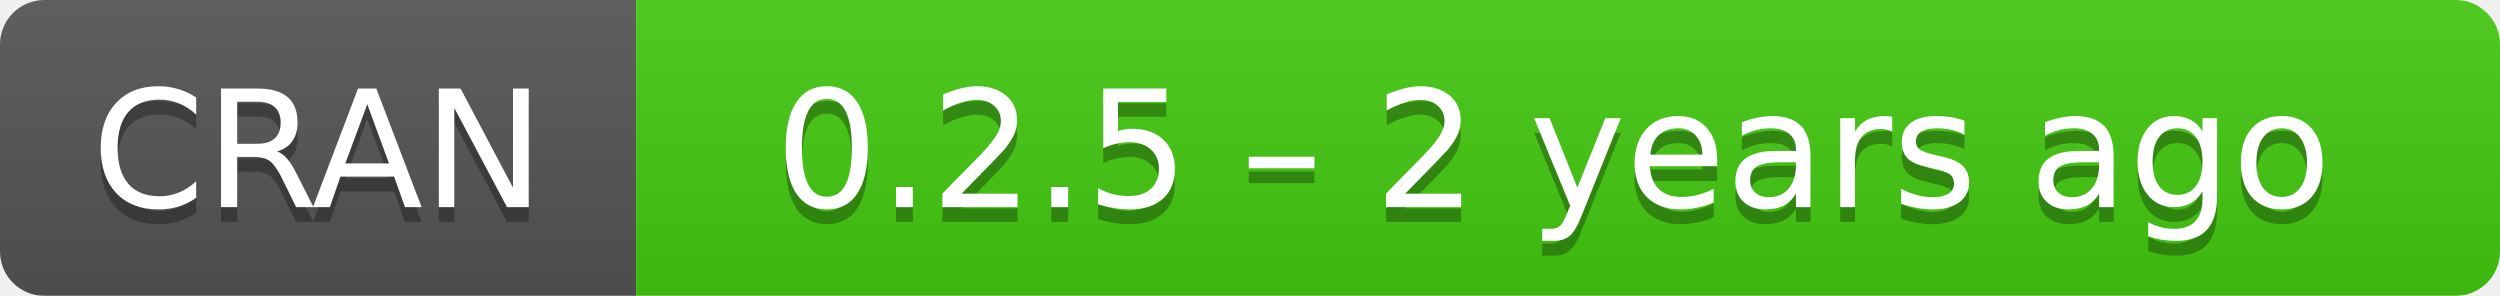
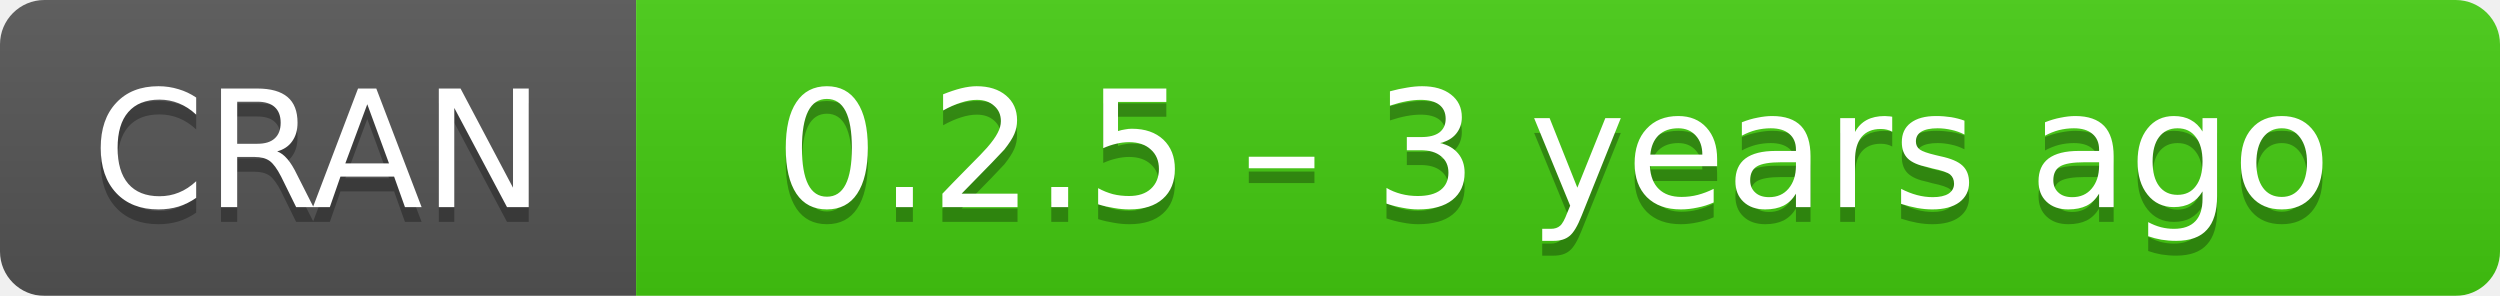
- <svg xmlns="http://www.w3.org/2000/svg" width="169" height="20" aria-label="CRAN 0.2.5 – 2 years ago">
+ <svg xmlns="http://www.w3.org/2000/svg" width="169" height="20" aria-label="CRAN 0.2.5 – 3 years ago">
  <linearGradient id="b" x2="0" y2="100%">
    <stop offset="0" stop-color="#bbb" stop-opacity=".1" />
    <stop offset="1" stop-opacity=".1" />
  </linearGradient>
  <mask id="a">
    <rect width="169" height="20" rx="3" fill="#fff" />
  </mask>
  <g mask="url(#a)">
    <path fill="#555" d="M0 0h43v20H0z" />
    <path fill="#4c1" d="M43 0h147v20H43z" />
    <path fill="url(#b)" d="M0 0h169v20H0z" />
  </g>
  <g fill="#fff" text-anchor="middle" font-family="DejaVu Sans,Verdana,Geneva,sans-serif" font-size="11">
    <text x="21.5" y="15" fill="#010101" fill-opacity=".3">
      CRAN
    </text>
    <text x="21.5" y="14">
      CRAN
    </text>
    <text x="105" y="15" fill="#010101" fill-opacity=".3">
-       0.2.5 – 2 years ago
+       0.2.5 – 3 years ago
    </text>
    <text x="105" y="14">
-       0.2.5 – 2 years ago
+       0.2.5 – 3 years ago
    </text>
  </g>
</svg>
